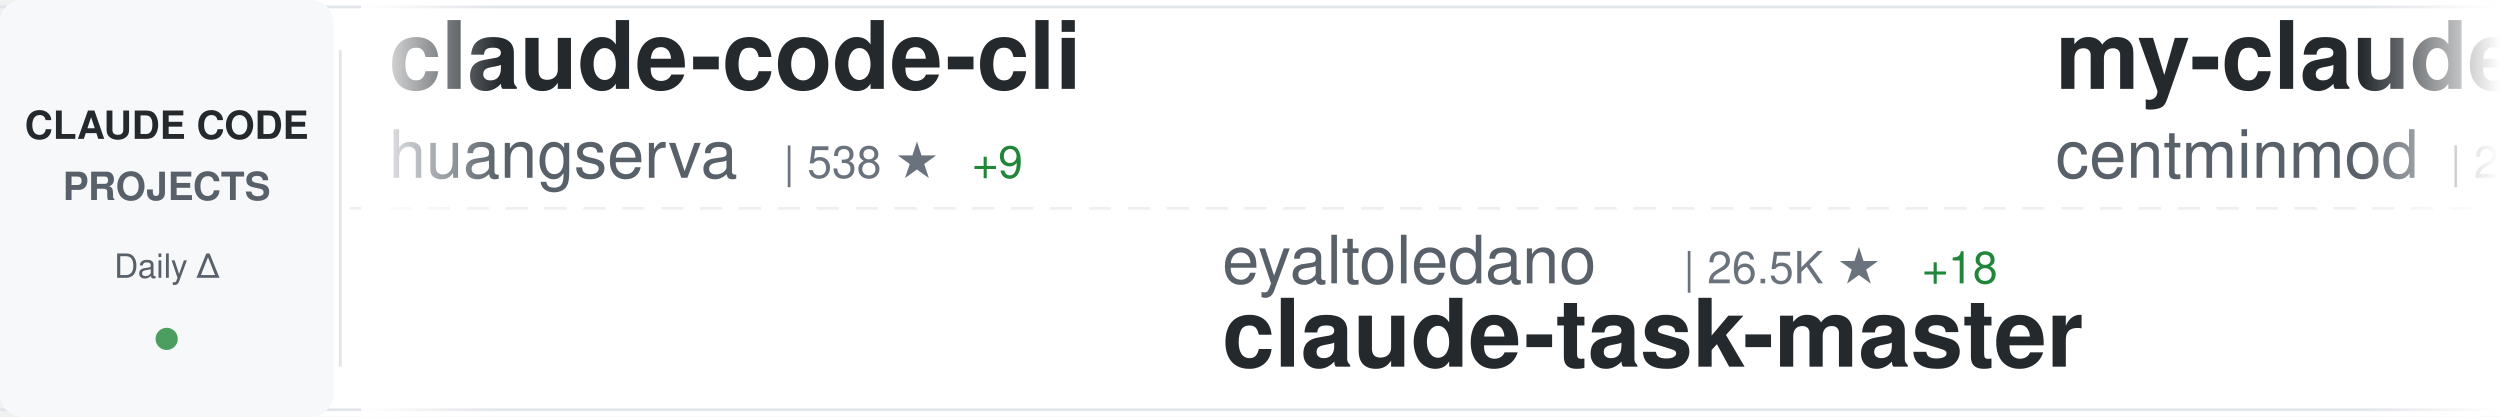
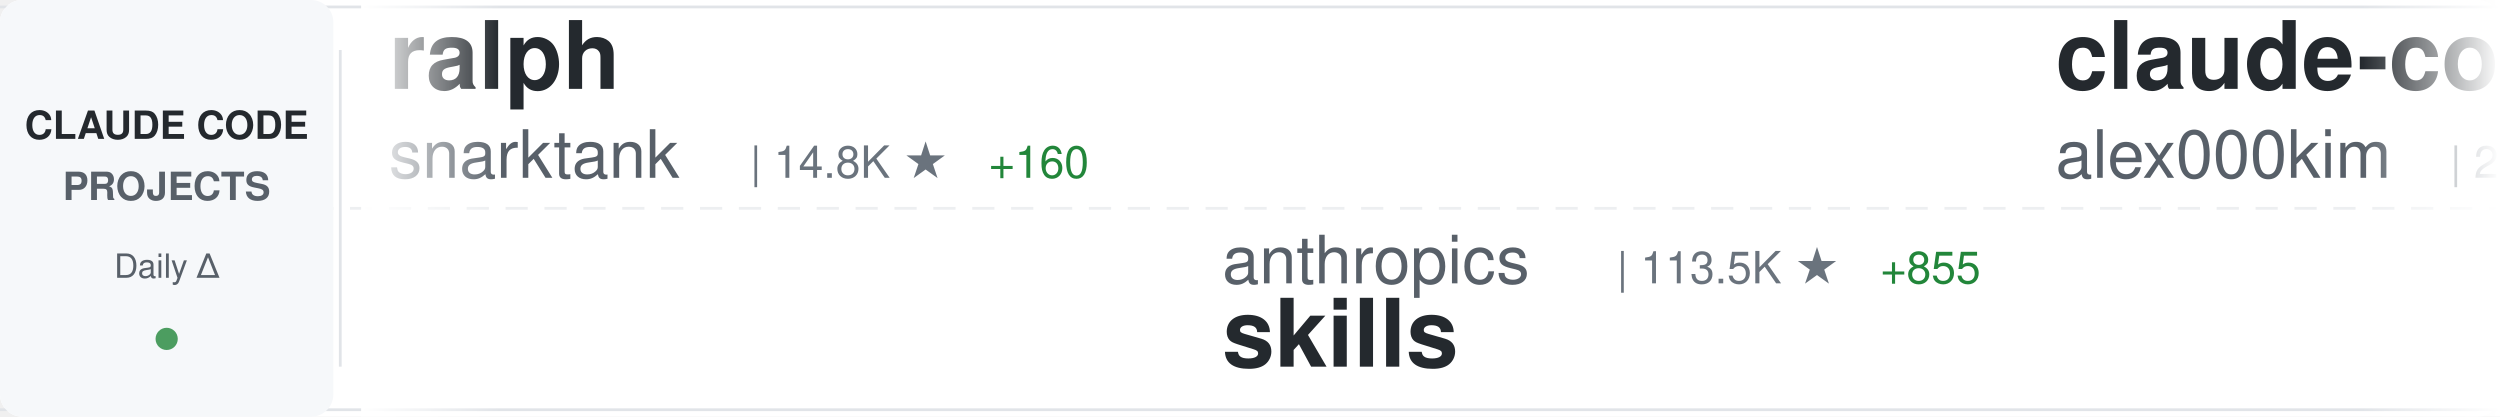
<svg xmlns="http://www.w3.org/2000/svg" width="900" height="150">
  <defs>
    <linearGradient id="awesomeLeftFade" x1="0%" y1="0%" x2="100%" y2="0%">
      <stop offset="0%" style="stop-color:#ffffff;stop-opacity:1" />
      <stop offset="100%" style="stop-color:#ffffff;stop-opacity:0" />
    </linearGradient>
    <linearGradient id="awesomeRightFade" x1="0%" y1="0%" x2="100%" y2="0%">
      <stop offset="0%" style="stop-color:#ffffff;stop-opacity:0" />
      <stop offset="100%" style="stop-color:#ffffff;stop-opacity:1" />
    </linearGradient>
  </defs>
  <rect width="900" height="150" fill="#ffffff" rx="8" />
  <rect x="0" y="2" width="900" height="1" fill="#e1e4e8" />
  <rect x="0" y="147" width="900" height="1" fill="#e1e4e8" />
  <line x1="0" y1="75" x2="900" y2="75" stroke="#e1e4e8" stroke-width="1" stroke-dasharray="8 6" opacity="0.6" />
  <rect x="0" y="0" width="120" height="150" fill="#f6f8fa" rx="8" />
  <text x="60" y="50" font-family="-apple-system, BlinkMacSystemFont, 'Segoe UI', Helvetica, Arial, sans-serif" font-size="14" font-weight="600" fill="#24292e" text-anchor="middle">CLAUDE CODE</text>
  <text x="60" y="72" font-family="-apple-system, BlinkMacSystemFont, 'Segoe UI', Helvetica, Arial, sans-serif" font-size="14" font-weight="600" fill="#586069" text-anchor="middle">PROJECTS</text>
  <text x="60" y="100" font-family="-apple-system, BlinkMacSystemFont, 'Segoe UI', Helvetica, Arial, sans-serif" font-size="12" font-weight="500" fill="#586069" text-anchor="middle">Daily Δ</text>
  <circle cx="60" cy="122" r="4" fill="#22863a" opacity="0.8" />
  <rect x="122" y="18" width="1" height="114" fill="#e1e4e8" />
  <clipPath id="awesomeTickerClip">
    <rect x="130" y="0" width="770" height="150" />
  </clipPath>
  <g clip-path="url(#awesomeTickerClip)">
    <g id="awesomeTickerItems">
      <animateTransform attributeName="transform" attributeType="XML" type="translate" from="0 0" to="-3000 0" dur="54s" repeatCount="indefinite" />
      <g transform="translate(0, 0)">
-         <text x="140" y="32" font-family="-apple-system, BlinkMacSystemFont, 'Segoe UI', Helvetica, Arial, sans-serif" font-size="34" font-weight="600" fill="#24292e">claude-code-cli</text>
-         <text x="140" y="64" font-family="-apple-system, BlinkMacSystemFont, 'Segoe UI', Helvetica, Arial, sans-serif" font-size="24" font-weight="400" fill="#586069">huangserva</text>
-         <text x="282" y="64" font-family="-apple-system, BlinkMacSystemFont, 'Segoe UI', Helvetica, Arial, sans-serif" font-size="16" font-weight="500" fill="#6a737d">| 538 ★</text>
-         <text x="350" y="64" font-family="-apple-system, BlinkMacSystemFont, 'Segoe UI', Helvetica, Arial, sans-serif" font-size="16" font-weight="500" fill="#22863a"> +9</text>
+         <text x="140" y="32" font-family="-apple-system, BlinkMacSystemFont, 'Segoe UI', Helvetica, Arial, sans-serif" font-size="34" font-weight="600" fill="#24292e">ralph</text>
+         <text x="140" y="64" font-family="-apple-system, BlinkMacSystemFont, 'Segoe UI', Helvetica, Arial, sans-serif" font-size="24" font-weight="400" fill="#586069">snarktank</text>
+         <text x="270" y="64" font-family="-apple-system, BlinkMacSystemFont, 'Segoe UI', Helvetica, Arial, sans-serif" font-size="16" font-weight="500" fill="#6a737d">| 14.8K ★</text>
+         <text x="356" y="64" font-family="-apple-system, BlinkMacSystemFont, 'Segoe UI', Helvetica, Arial, sans-serif" font-size="16" font-weight="500" fill="#22863a"> +160</text>
      </g>
      <g transform="translate(300, 0)">
-         <text x="140" y="102" font-family="-apple-system, BlinkMacSystemFont, 'Segoe UI', Helvetica, Arial, sans-serif" font-size="24" font-weight="400" fill="#586069">eyaltoledano</text>
-         <text x="306" y="102" font-family="-apple-system, BlinkMacSystemFont, 'Segoe UI', Helvetica, Arial, sans-serif" font-size="16" font-weight="500" fill="#6a737d">| 26.5K ★</text>
-         <text x="392" y="102" font-family="-apple-system, BlinkMacSystemFont, 'Segoe UI', Helvetica, Arial, sans-serif" font-size="16" font-weight="500" fill="#22863a"> +18</text>
-         <text x="140" y="132" font-family="-apple-system, BlinkMacSystemFont, 'Segoe UI', Helvetica, Arial, sans-serif" font-size="34" font-weight="600" fill="#24292e">claude-task-master</text>
+         <text x="140" y="102" font-family="-apple-system, BlinkMacSystemFont, 'Segoe UI', Helvetica, Arial, sans-serif" font-size="24" font-weight="400" fill="#586069">anthropics</text>
+         <text x="282" y="102" font-family="-apple-system, BlinkMacSystemFont, 'Segoe UI', Helvetica, Arial, sans-serif" font-size="16" font-weight="500" fill="#6a737d">| 113.5K ★</text>
+         <text x="377" y="102" font-family="-apple-system, BlinkMacSystemFont, 'Segoe UI', Helvetica, Arial, sans-serif" font-size="16" font-weight="500" fill="#22863a"> +855</text>
+         <text x="140" y="132" font-family="-apple-system, BlinkMacSystemFont, 'Segoe UI', Helvetica, Arial, sans-serif" font-size="34" font-weight="600" fill="#24292e">skills</text>
      </g>
      <g transform="translate(600, 0)">
-         <text x="140" y="32" font-family="-apple-system, BlinkMacSystemFont, 'Segoe UI', Helvetica, Arial, sans-serif" font-size="34" font-weight="600" fill="#24292e">my-claude-code-setup</text>
-         <text x="140" y="64" font-family="-apple-system, BlinkMacSystemFont, 'Segoe UI', Helvetica, Arial, sans-serif" font-size="24" font-weight="400" fill="#586069">centminmod</text>
-         <text x="282" y="64" font-family="-apple-system, BlinkMacSystemFont, 'Segoe UI', Helvetica, Arial, sans-serif" font-size="16" font-weight="500" fill="#6a737d">| 2.2K ★</text>
-         <text x="359" y="64" font-family="-apple-system, BlinkMacSystemFont, 'Segoe UI', Helvetica, Arial, sans-serif" font-size="16" font-weight="500" fill="#22863a"> +3</text>
+         <text x="140" y="32" font-family="-apple-system, BlinkMacSystemFont, 'Segoe UI', Helvetica, Arial, sans-serif" font-size="34" font-weight="600" fill="#24292e">claude-code</text>
+         <text x="140" y="64" font-family="-apple-system, BlinkMacSystemFont, 'Segoe UI', Helvetica, Arial, sans-serif" font-size="24" font-weight="400" fill="#586069">alex000kim</text>
+         <text x="282" y="64" font-family="-apple-system, BlinkMacSystemFont, 'Segoe UI', Helvetica, Arial, sans-serif" font-size="16" font-weight="500" fill="#6a737d">| 203 ★</text>
+         <text x="350" y="64" font-family="-apple-system, BlinkMacSystemFont, 'Segoe UI', Helvetica, Arial, sans-serif" font-size="16" font-weight="500" fill="#22863a"> +3</text>
      </g>
      <g transform="translate(900, 0)">
-         <text x="140" y="102" font-family="-apple-system, BlinkMacSystemFont, 'Segoe UI', Helvetica, Arial, sans-serif" font-size="24" font-weight="400" fill="#586069">alirezarezvani</text>
-         <text x="330" y="102" font-family="-apple-system, BlinkMacSystemFont, 'Segoe UI', Helvetica, Arial, sans-serif" font-size="16" font-weight="500" fill="#6a737d">| 10.1K ★</text>
-         <text x="416" y="102" font-family="-apple-system, BlinkMacSystemFont, 'Segoe UI', Helvetica, Arial, sans-serif" font-size="16" font-weight="500" fill="#22863a"> +146</text>
-         <text x="140" y="132" font-family="-apple-system, BlinkMacSystemFont, 'Segoe UI', Helvetica, Arial, sans-serif" font-size="34" font-weight="600" fill="#24292e">claude-skills</text>
-       </g>
-       <g transform="translate(1200, 0)">
-         <text x="140" y="32" font-family="-apple-system, BlinkMacSystemFont, 'Segoe UI', Helvetica, Arial, sans-serif" font-size="34" font-weight="600" fill="#24292e">claude-code</text>
-         <text x="140" y="64" font-family="-apple-system, BlinkMacSystemFont, 'Segoe UI', Helvetica, Arial, sans-serif" font-size="24" font-weight="400" fill="#586069">T-Lab-CUHKSZ</text>
-         <text x="306" y="64" font-family="-apple-system, BlinkMacSystemFont, 'Segoe UI', Helvetica, Arial, sans-serif" font-size="16" font-weight="500" fill="#6a737d">| 286 ★</text>
-         <text x="374" y="64" font-family="-apple-system, BlinkMacSystemFont, 'Segoe UI', Helvetica, Arial, sans-serif" font-size="16" font-weight="500" fill="#22863a"> +1</text>
-       </g>
-       <g transform="translate(1500, 0)">
-         <text x="140" y="102" font-family="-apple-system, BlinkMacSystemFont, 'Segoe UI', Helvetica, Arial, sans-serif" font-size="24" font-weight="400" fill="#586069">777genius</text>
-         <text x="270" y="102" font-family="-apple-system, BlinkMacSystemFont, 'Segoe UI', Helvetica, Arial, sans-serif" font-size="16" font-weight="500" fill="#6a737d">| 891 ★</text>
-         <text x="338" y="102" font-family="-apple-system, BlinkMacSystemFont, 'Segoe UI', Helvetica, Arial, sans-serif" font-size="16" font-weight="500" fill="#22863a"> +3</text>
-         <text x="140" y="132" font-family="-apple-system, BlinkMacSystemFont, 'Segoe UI', Helvetica, Arial, sans-serif" font-size="34" font-weight="600" fill="#24292e">claude-code-source-code</text>
-       </g>
-       <g transform="translate(1800, 0)">
-         <text x="140" y="32" font-family="-apple-system, BlinkMacSystemFont, 'Segoe UI', Helvetica, Arial, sans-serif" font-size="34" font-weight="600" fill="#24292e">claude-code</text>
-         <text x="140" y="64" font-family="-apple-system, BlinkMacSystemFont, 'Segoe UI', Helvetica, Arial, sans-serif" font-size="24" font-weight="400" fill="#586069">claude-code-best</text>
-         <text x="354" y="64" font-family="-apple-system, BlinkMacSystemFont, 'Segoe UI', Helvetica, Arial, sans-serif" font-size="16" font-weight="500" fill="#6a737d">| 14.9K ★</text>
-         <text x="440" y="64" font-family="-apple-system, BlinkMacSystemFont, 'Segoe UI', Helvetica, Arial, sans-serif" font-size="16" font-weight="500" fill="#22863a"> +267</text>
-       </g>
-       <g transform="translate(2100, 0)">
        <text x="140" y="102" font-family="-apple-system, BlinkMacSystemFont, 'Segoe UI', Helvetica, Arial, sans-serif" font-size="24" font-weight="400" fill="#586069">guanshan</text>
        <text x="258" y="102" font-family="-apple-system, BlinkMacSystemFont, 'Segoe UI', Helvetica, Arial, sans-serif" font-size="16" font-weight="500" fill="#6a737d">| 54 ★</text>
        <text x="140" y="132" font-family="-apple-system, BlinkMacSystemFont, 'Segoe UI', Helvetica, Arial, sans-serif" font-size="34" font-weight="600" fill="#24292e">ClaudeCode</text>
      </g>
+       <g transform="translate(1200, 0)">
+         <text x="140" y="32" font-family="-apple-system, BlinkMacSystemFont, 'Segoe UI', Helvetica, Arial, sans-serif" font-size="34" font-weight="600" fill="#24292e">claude-code-sub-agents</text>
+         <text x="140" y="64" font-family="-apple-system, BlinkMacSystemFont, 'Segoe UI', Helvetica, Arial, sans-serif" font-size="24" font-weight="400" fill="#586069">lst97</text>
+         <text x="222" y="64" font-family="-apple-system, BlinkMacSystemFont, 'Segoe UI', Helvetica, Arial, sans-serif" font-size="16" font-weight="500" fill="#6a737d">| 1.5K ★</text>
+         <text x="299" y="64" font-family="-apple-system, BlinkMacSystemFont, 'Segoe UI', Helvetica, Arial, sans-serif" font-size="16" font-weight="500" fill="#22863a"> +1</text>
+       </g>
+       <g transform="translate(1500, 0)">
+         <text x="140" y="102" font-family="-apple-system, BlinkMacSystemFont, 'Segoe UI', Helvetica, Arial, sans-serif" font-size="24" font-weight="400" fill="#586069">wanshuiyin</text>
+         <text x="282" y="102" font-family="-apple-system, BlinkMacSystemFont, 'Segoe UI', Helvetica, Arial, sans-serif" font-size="16" font-weight="500" fill="#6a737d">| 5.9K ★</text>
+         <text x="359" y="102" font-family="-apple-system, BlinkMacSystemFont, 'Segoe UI', Helvetica, Arial, sans-serif" font-size="16" font-weight="500" fill="#22863a"> +116</text>
+         <text x="140" y="132" font-family="-apple-system, BlinkMacSystemFont, 'Segoe UI', Helvetica, Arial, sans-serif" font-size="34" font-weight="600" fill="#24292e">Auto-claude-code-researc...</text>
+       </g>
+       <g transform="translate(1800, 0)">
+         <text x="140" y="32" font-family="-apple-system, BlinkMacSystemFont, 'Segoe UI', Helvetica, Arial, sans-serif" font-size="34" font-weight="600" fill="#24292e">claude-code</text>
+         <text x="140" y="64" font-family="-apple-system, BlinkMacSystemFont, 'Segoe UI', Helvetica, Arial, sans-serif" font-size="24" font-weight="400" fill="#586069">mehmoodosman</text>
+         <text x="306" y="64" font-family="-apple-system, BlinkMacSystemFont, 'Segoe UI', Helvetica, Arial, sans-serif" font-size="16" font-weight="500" fill="#6a737d">| 157 ★</text>
+       </g>
+       <g transform="translate(2100, 0)">
+         <text x="140" y="102" font-family="-apple-system, BlinkMacSystemFont, 'Segoe UI', Helvetica, Arial, sans-serif" font-size="24" font-weight="400" fill="#586069">lorryjovens-hub</text>
+         <text x="342" y="102" font-family="-apple-system, BlinkMacSystemFont, 'Segoe UI', Helvetica, Arial, sans-serif" font-size="16" font-weight="500" fill="#6a737d">| 1.2K ★</text>
+         <text x="419" y="102" font-family="-apple-system, BlinkMacSystemFont, 'Segoe UI', Helvetica, Arial, sans-serif" font-size="16" font-weight="500" fill="#22863a"> +34</text>
+         <text x="140" y="132" font-family="-apple-system, BlinkMacSystemFont, 'Segoe UI', Helvetica, Arial, sans-serif" font-size="34" font-weight="600" fill="#24292e">claude-code-rust</text>
+       </g>
      <g transform="translate(2400, 0)">
-         <text x="140" y="32" font-family="-apple-system, BlinkMacSystemFont, 'Segoe UI', Helvetica, Arial, sans-serif" font-size="34" font-weight="600" fill="#24292e">claude-code-prompts</text>
-         <text x="140" y="64" font-family="-apple-system, BlinkMacSystemFont, 'Segoe UI', Helvetica, Arial, sans-serif" font-size="24" font-weight="400" fill="#586069">repowise-dev</text>
-         <text x="306" y="64" font-family="-apple-system, BlinkMacSystemFont, 'Segoe UI', Helvetica, Arial, sans-serif" font-size="16" font-weight="500" fill="#6a737d">| 877 ★</text>
-         <text x="374" y="64" font-family="-apple-system, BlinkMacSystemFont, 'Segoe UI', Helvetica, Arial, sans-serif" font-size="16" font-weight="500" fill="#22863a"> +26</text>
+         <text x="140" y="32" font-family="-apple-system, BlinkMacSystemFont, 'Segoe UI', Helvetica, Arial, sans-serif" font-size="34" font-weight="600" fill="#24292e">claude-code-source</text>
+         <text x="140" y="64" font-family="-apple-system, BlinkMacSystemFont, 'Segoe UI', Helvetica, Arial, sans-serif" font-size="24" font-weight="400" fill="#586069">JrCx7scC</text>
+         <text x="258" y="64" font-family="-apple-system, BlinkMacSystemFont, 'Segoe UI', Helvetica, Arial, sans-serif" font-size="16" font-weight="500" fill="#6a737d">| 315 ★</text>
+         <text x="326" y="64" font-family="-apple-system, BlinkMacSystemFont, 'Segoe UI', Helvetica, Arial, sans-serif" font-size="16" font-weight="500" fill="#22863a"> +15</text>
      </g>
      <g transform="translate(2700, 0)">
-         <text x="140" y="102" font-family="-apple-system, BlinkMacSystemFont, 'Segoe UI', Helvetica, Arial, sans-serif" font-size="24" font-weight="400" fill="#586069">https-deeplearning-ai</text>
-         <text x="414" y="102" font-family="-apple-system, BlinkMacSystemFont, 'Segoe UI', Helvetica, Arial, sans-serif" font-size="16" font-weight="500" fill="#6a737d">| 480 ★</text>
-         <text x="482" y="102" font-family="-apple-system, BlinkMacSystemFont, 'Segoe UI', Helvetica, Arial, sans-serif" font-size="16" font-weight="500" fill="#22863a"> +1</text>
-         <text x="140" y="132" font-family="-apple-system, BlinkMacSystemFont, 'Segoe UI', Helvetica, Arial, sans-serif" font-size="34" font-weight="600" fill="#24292e">sc-claude-code-files</text>
+         <text x="140" y="102" font-family="-apple-system, BlinkMacSystemFont, 'Segoe UI', Helvetica, Arial, sans-serif" font-size="24" font-weight="400" fill="#586069">Hyper66666</text>
+         <text x="282" y="102" font-family="-apple-system, BlinkMacSystemFont, 'Segoe UI', Helvetica, Arial, sans-serif" font-size="16" font-weight="500" fill="#6a737d">| 202 ★</text>
+         <text x="350" y="102" font-family="-apple-system, BlinkMacSystemFont, 'Segoe UI', Helvetica, Arial, sans-serif" font-size="16" font-weight="500" fill="#22863a"> +2</text>
+         <text x="140" y="132" font-family="-apple-system, BlinkMacSystemFont, 'Segoe UI', Helvetica, Arial, sans-serif" font-size="34" font-weight="600" fill="#24292e">claude-code-sourcemap</text>
      </g>
      <g transform="translate(3000, 0)">
-         <text x="140" y="32" font-family="-apple-system, BlinkMacSystemFont, 'Segoe UI', Helvetica, Arial, sans-serif" font-size="34" font-weight="600" fill="#24292e">claude-code-cli</text>
-         <text x="140" y="64" font-family="-apple-system, BlinkMacSystemFont, 'Segoe UI', Helvetica, Arial, sans-serif" font-size="24" font-weight="400" fill="#586069">huangserva</text>
-         <text x="282" y="64" font-family="-apple-system, BlinkMacSystemFont, 'Segoe UI', Helvetica, Arial, sans-serif" font-size="16" font-weight="500" fill="#6a737d">| 538 ★</text>
-         <text x="350" y="64" font-family="-apple-system, BlinkMacSystemFont, 'Segoe UI', Helvetica, Arial, sans-serif" font-size="16" font-weight="500" fill="#22863a"> +9</text>
+         <text x="140" y="32" font-family="-apple-system, BlinkMacSystemFont, 'Segoe UI', Helvetica, Arial, sans-serif" font-size="34" font-weight="600" fill="#24292e">ralph</text>
+         <text x="140" y="64" font-family="-apple-system, BlinkMacSystemFont, 'Segoe UI', Helvetica, Arial, sans-serif" font-size="24" font-weight="400" fill="#586069">snarktank</text>
+         <text x="270" y="64" font-family="-apple-system, BlinkMacSystemFont, 'Segoe UI', Helvetica, Arial, sans-serif" font-size="16" font-weight="500" fill="#6a737d">| 14.8K ★</text>
+         <text x="356" y="64" font-family="-apple-system, BlinkMacSystemFont, 'Segoe UI', Helvetica, Arial, sans-serif" font-size="16" font-weight="500" fill="#22863a"> +160</text>
      </g>
      <g transform="translate(3300, 0)">
-         <text x="140" y="102" font-family="-apple-system, BlinkMacSystemFont, 'Segoe UI', Helvetica, Arial, sans-serif" font-size="24" font-weight="400" fill="#586069">eyaltoledano</text>
-         <text x="306" y="102" font-family="-apple-system, BlinkMacSystemFont, 'Segoe UI', Helvetica, Arial, sans-serif" font-size="16" font-weight="500" fill="#6a737d">| 26.5K ★</text>
-         <text x="392" y="102" font-family="-apple-system, BlinkMacSystemFont, 'Segoe UI', Helvetica, Arial, sans-serif" font-size="16" font-weight="500" fill="#22863a"> +18</text>
-         <text x="140" y="132" font-family="-apple-system, BlinkMacSystemFont, 'Segoe UI', Helvetica, Arial, sans-serif" font-size="34" font-weight="600" fill="#24292e">claude-task-master</text>
+         <text x="140" y="102" font-family="-apple-system, BlinkMacSystemFont, 'Segoe UI', Helvetica, Arial, sans-serif" font-size="24" font-weight="400" fill="#586069">anthropics</text>
+         <text x="282" y="102" font-family="-apple-system, BlinkMacSystemFont, 'Segoe UI', Helvetica, Arial, sans-serif" font-size="16" font-weight="500" fill="#6a737d">| 113.5K ★</text>
+         <text x="377" y="102" font-family="-apple-system, BlinkMacSystemFont, 'Segoe UI', Helvetica, Arial, sans-serif" font-size="16" font-weight="500" fill="#22863a"> +855</text>
+         <text x="140" y="132" font-family="-apple-system, BlinkMacSystemFont, 'Segoe UI', Helvetica, Arial, sans-serif" font-size="34" font-weight="600" fill="#24292e">skills</text>
      </g>
      <g transform="translate(3600, 0)">
-         <text x="140" y="32" font-family="-apple-system, BlinkMacSystemFont, 'Segoe UI', Helvetica, Arial, sans-serif" font-size="34" font-weight="600" fill="#24292e">my-claude-code-setup</text>
-         <text x="140" y="64" font-family="-apple-system, BlinkMacSystemFont, 'Segoe UI', Helvetica, Arial, sans-serif" font-size="24" font-weight="400" fill="#586069">centminmod</text>
-         <text x="282" y="64" font-family="-apple-system, BlinkMacSystemFont, 'Segoe UI', Helvetica, Arial, sans-serif" font-size="16" font-weight="500" fill="#6a737d">| 2.2K ★</text>
-         <text x="359" y="64" font-family="-apple-system, BlinkMacSystemFont, 'Segoe UI', Helvetica, Arial, sans-serif" font-size="16" font-weight="500" fill="#22863a"> +3</text>
+         <text x="140" y="32" font-family="-apple-system, BlinkMacSystemFont, 'Segoe UI', Helvetica, Arial, sans-serif" font-size="34" font-weight="600" fill="#24292e">claude-code</text>
+         <text x="140" y="64" font-family="-apple-system, BlinkMacSystemFont, 'Segoe UI', Helvetica, Arial, sans-serif" font-size="24" font-weight="400" fill="#586069">alex000kim</text>
+         <text x="282" y="64" font-family="-apple-system, BlinkMacSystemFont, 'Segoe UI', Helvetica, Arial, sans-serif" font-size="16" font-weight="500" fill="#6a737d">| 203 ★</text>
+         <text x="350" y="64" font-family="-apple-system, BlinkMacSystemFont, 'Segoe UI', Helvetica, Arial, sans-serif" font-size="16" font-weight="500" fill="#22863a"> +3</text>
      </g>
      <g transform="translate(3900, 0)">
-         <text x="140" y="102" font-family="-apple-system, BlinkMacSystemFont, 'Segoe UI', Helvetica, Arial, sans-serif" font-size="24" font-weight="400" fill="#586069">alirezarezvani</text>
-         <text x="330" y="102" font-family="-apple-system, BlinkMacSystemFont, 'Segoe UI', Helvetica, Arial, sans-serif" font-size="16" font-weight="500" fill="#6a737d">| 10.1K ★</text>
-         <text x="416" y="102" font-family="-apple-system, BlinkMacSystemFont, 'Segoe UI', Helvetica, Arial, sans-serif" font-size="16" font-weight="500" fill="#22863a"> +146</text>
-         <text x="140" y="132" font-family="-apple-system, BlinkMacSystemFont, 'Segoe UI', Helvetica, Arial, sans-serif" font-size="34" font-weight="600" fill="#24292e">claude-skills</text>
+         <text x="140" y="102" font-family="-apple-system, BlinkMacSystemFont, 'Segoe UI', Helvetica, Arial, sans-serif" font-size="24" font-weight="400" fill="#586069">guanshan</text>
+         <text x="258" y="102" font-family="-apple-system, BlinkMacSystemFont, 'Segoe UI', Helvetica, Arial, sans-serif" font-size="16" font-weight="500" fill="#6a737d">| 54 ★</text>
+         <text x="140" y="132" font-family="-apple-system, BlinkMacSystemFont, 'Segoe UI', Helvetica, Arial, sans-serif" font-size="34" font-weight="600" fill="#24292e">ClaudeCode</text>
      </g>
    </g>
  </g>
  <rect x="130" y="0" width="50" height="150" fill="url(#awesomeLeftFade)" />
  <rect x="850" y="0" width="50" height="150" fill="url(#awesomeRightFade)" />
</svg>
